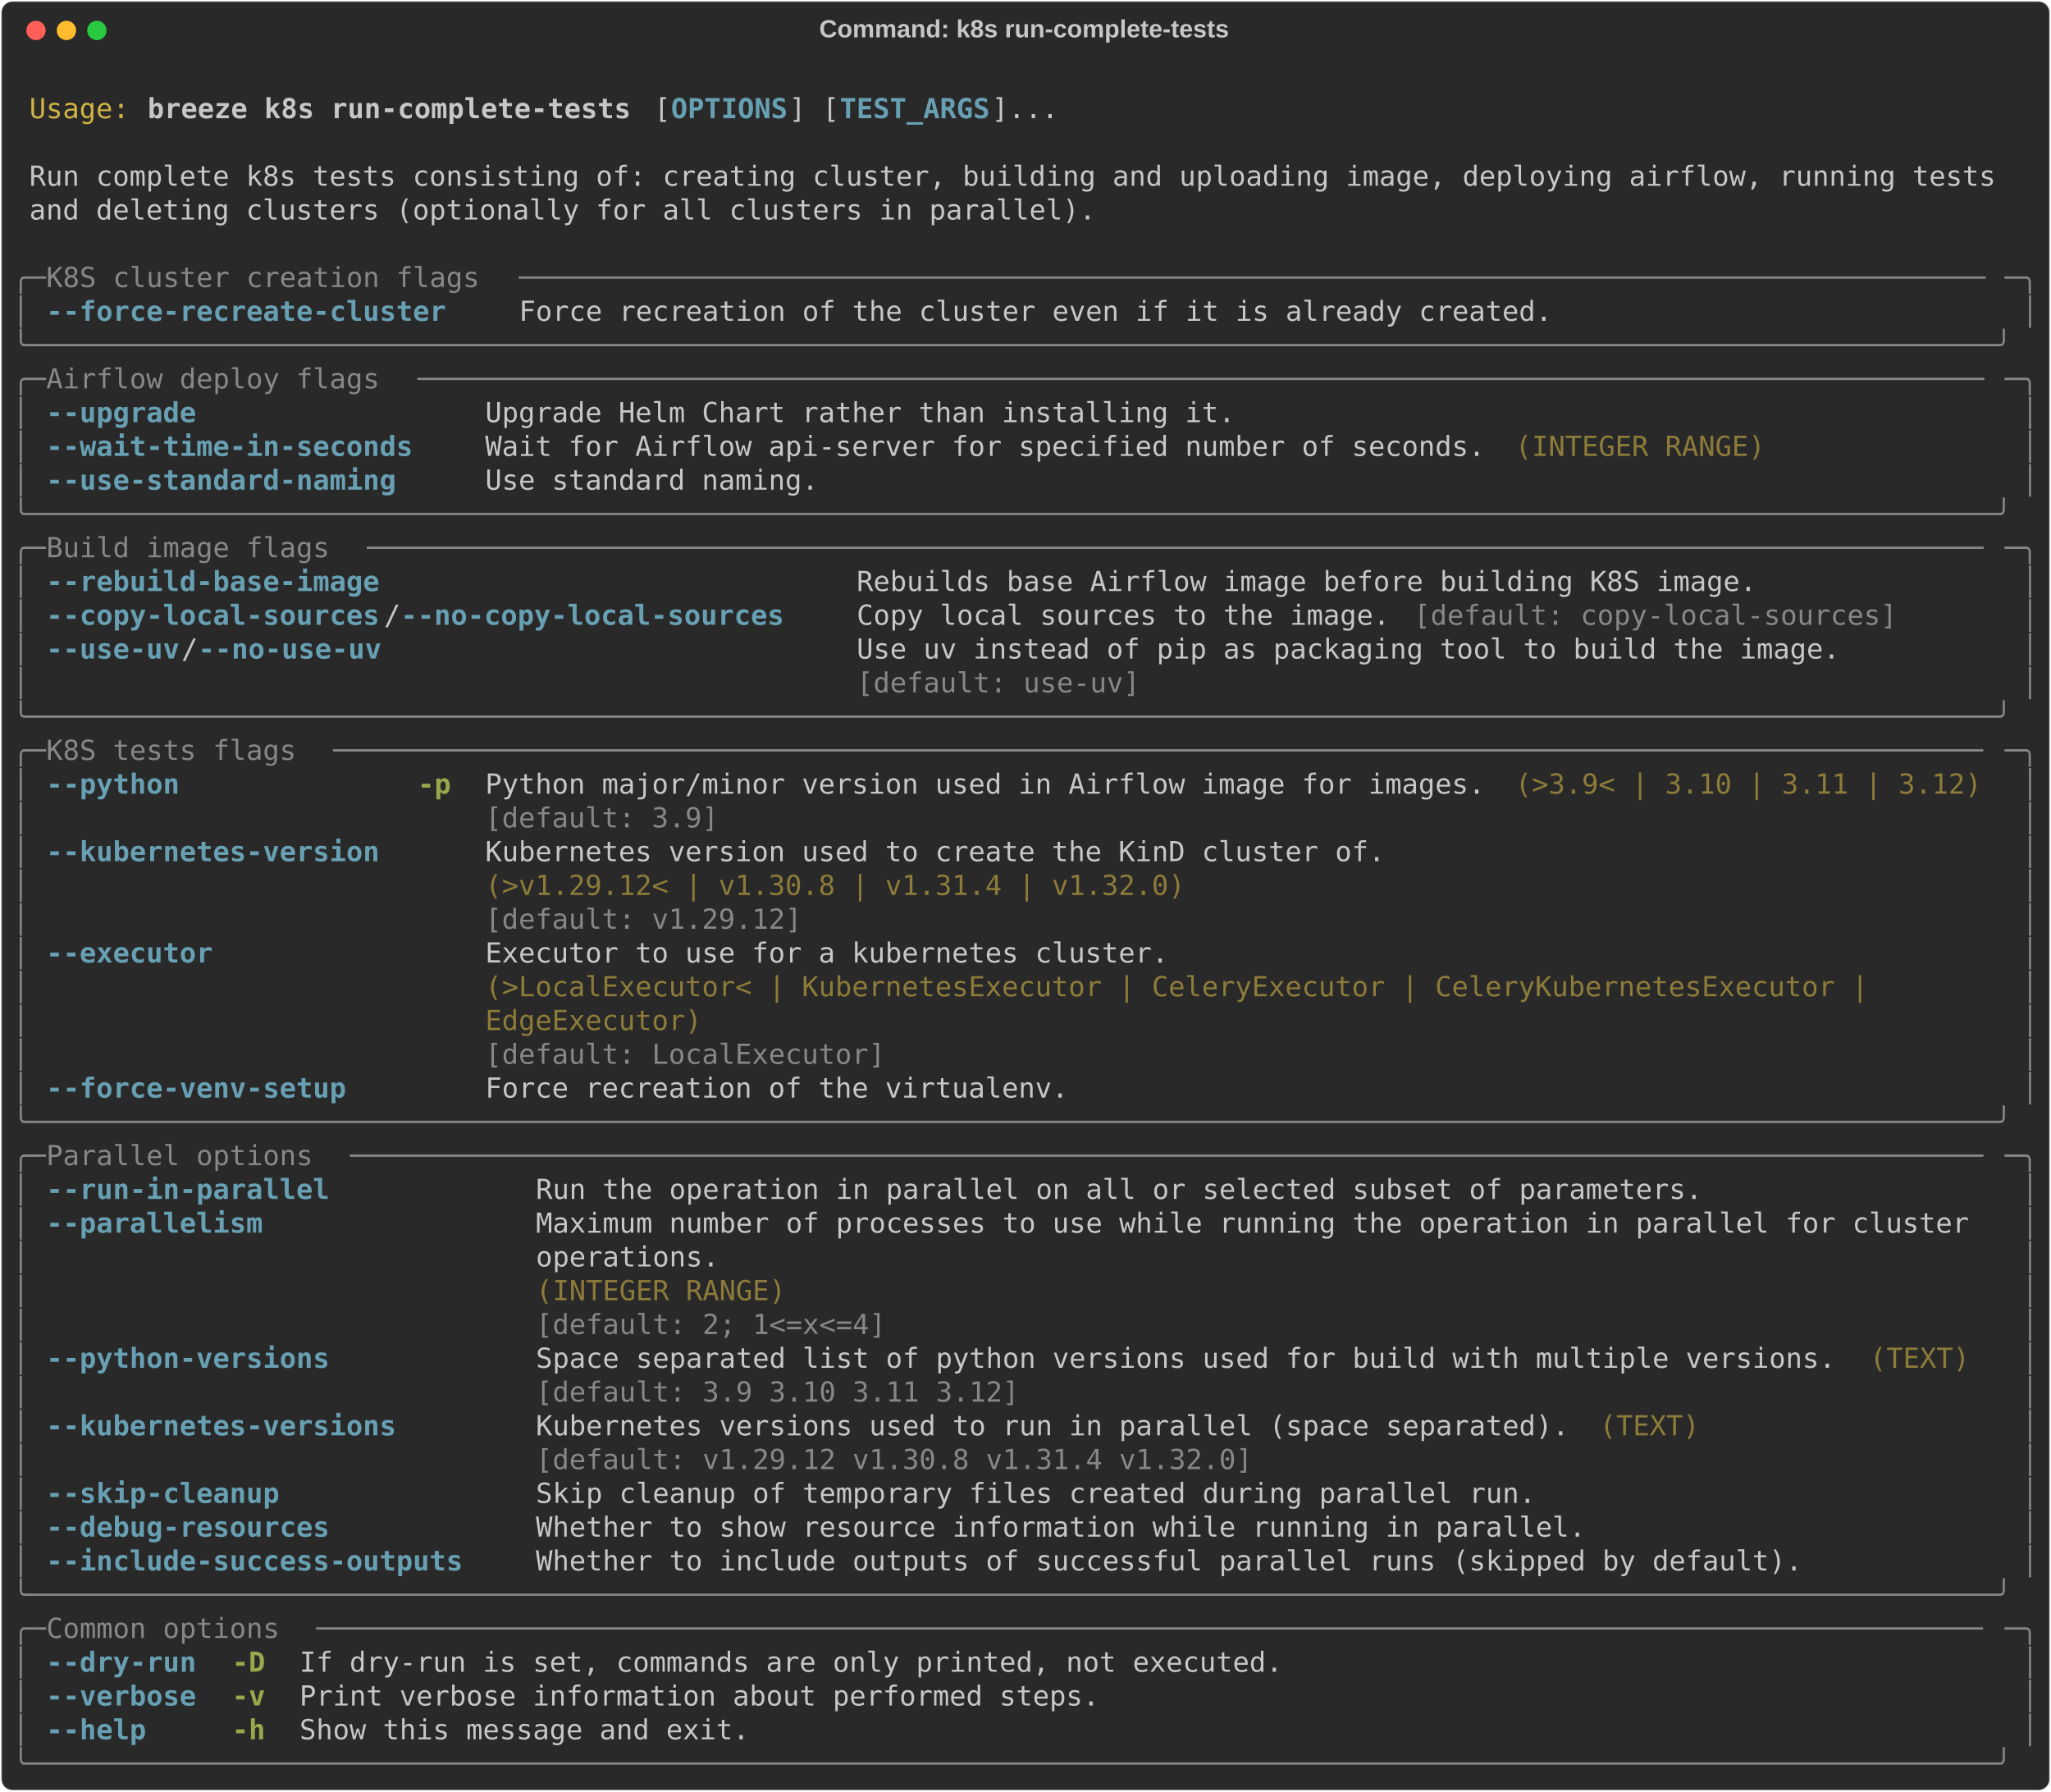
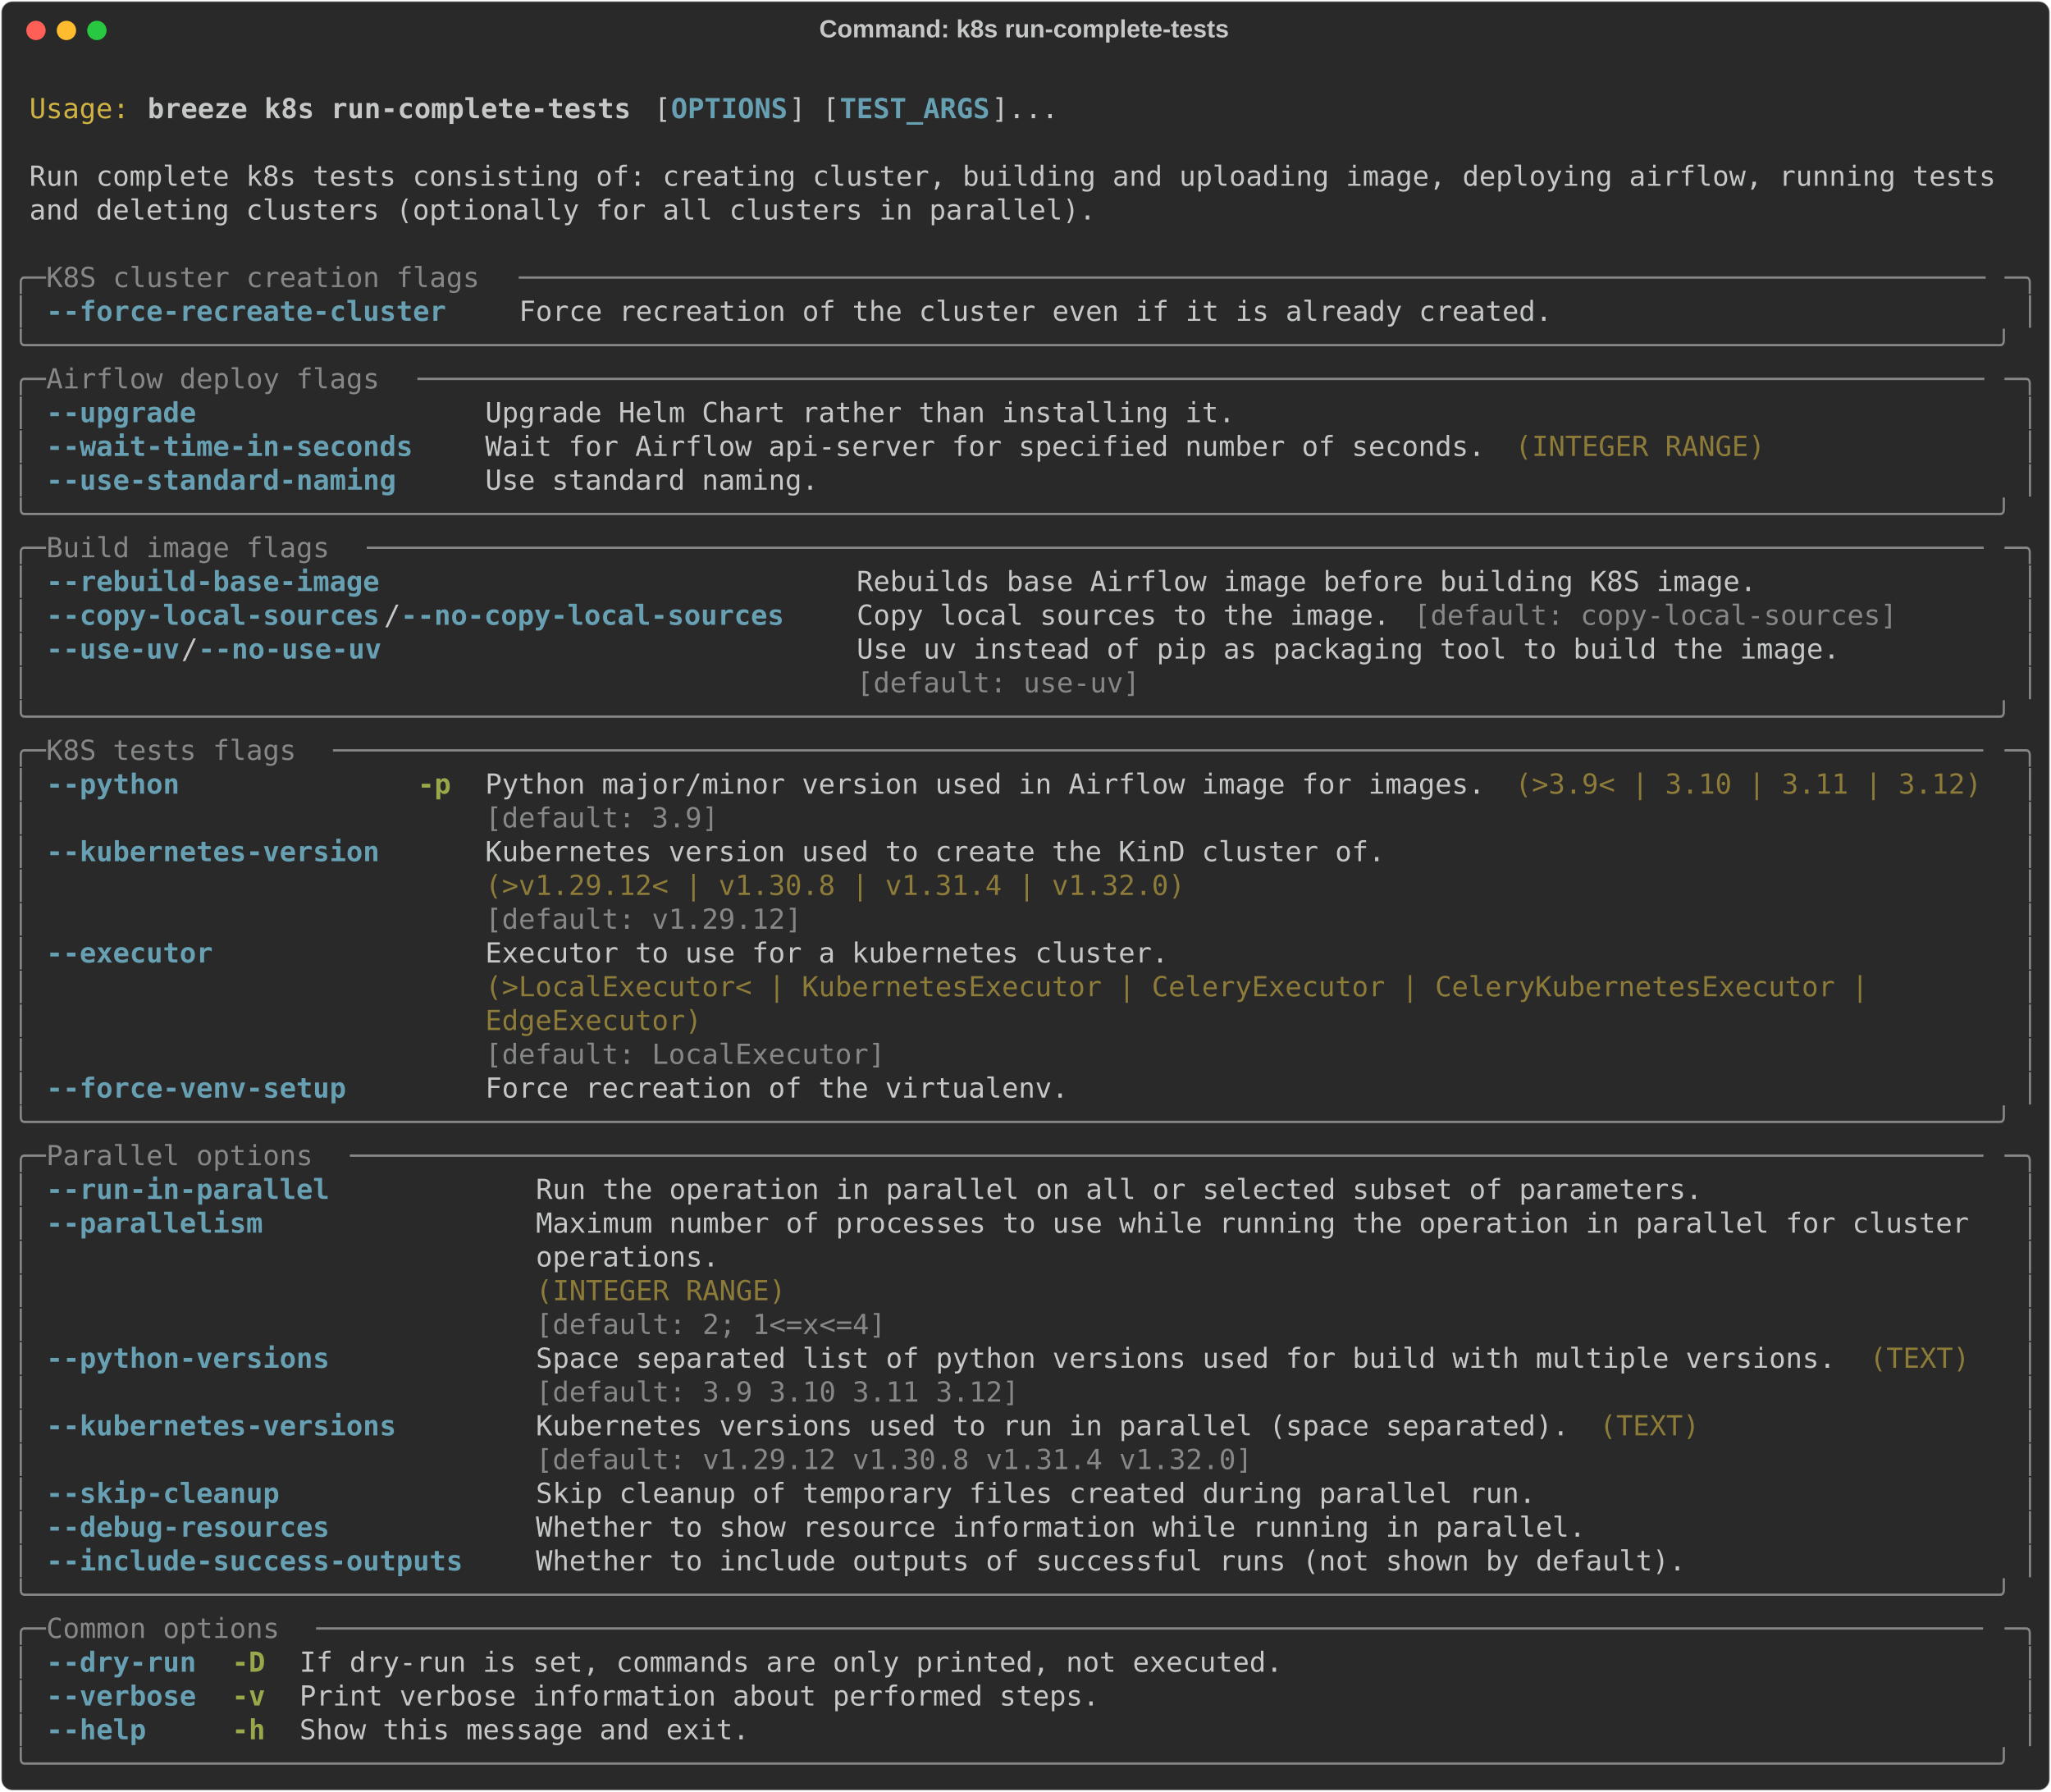
<svg xmlns="http://www.w3.org/2000/svg" class="rich-terminal" viewBox="0 0 1482 1294.4">
  <style>

    @font-face {
        font-family: "Fira Code";
        src: local("FiraCode-Regular"),
                url("https://cdnjs.cloudflare.com/ajax/libs/firacode/6.2.0/woff2/FiraCode-Regular.woff2") format("woff2"),
                url("https://cdnjs.cloudflare.com/ajax/libs/firacode/6.2.0/woff/FiraCode-Regular.woff") format("woff");
        font-style: normal;
        font-weight: 400;
    }
    @font-face {
        font-family: "Fira Code";
        src: local("FiraCode-Bold"),
                url("https://cdnjs.cloudflare.com/ajax/libs/firacode/6.2.0/woff2/FiraCode-Bold.woff2") format("woff2"),
                url("https://cdnjs.cloudflare.com/ajax/libs/firacode/6.2.0/woff/FiraCode-Bold.woff") format("woff");
        font-style: bold;
        font-weight: 700;
    }

    .breeze-k8s-run-complete-tests-matrix {
        font-family: Fira Code, monospace;
        font-size: 20px;
        line-height: 24.4px;
        font-variant-east-asian: full-width;
    }

    .breeze-k8s-run-complete-tests-title {
        font-size: 18px;
        font-weight: bold;
        font-family: arial;
    }

    .breeze-k8s-run-complete-tests-r1 { fill: #c5c8c6 }
.breeze-k8s-run-complete-tests-r2 { fill: #d0b344 }
.breeze-k8s-run-complete-tests-r3 { fill: #c5c8c6;font-weight: bold }
.breeze-k8s-run-complete-tests-r4 { fill: #68a0b3;font-weight: bold }
.breeze-k8s-run-complete-tests-r5 { fill: #868887 }
.breeze-k8s-run-complete-tests-r6 { fill: #8d7b39 }
.breeze-k8s-run-complete-tests-r7 { fill: #98a84b;font-weight: bold }
    </style>
  <defs>
    <clipPath id="breeze-k8s-run-complete-tests-clip-terminal">
      <rect x="0" y="0" width="1463.0" height="1243.4" />
    </clipPath>
    <clipPath id="breeze-k8s-run-complete-tests-line-0">
      <rect x="0" y="1.5" width="1464" height="24.65" />
    </clipPath>
    <clipPath id="breeze-k8s-run-complete-tests-line-1">
      <rect x="0" y="25.9" width="1464" height="24.65" />
    </clipPath>
    <clipPath id="breeze-k8s-run-complete-tests-line-2">
      <rect x="0" y="50.3" width="1464" height="24.65" />
    </clipPath>
    <clipPath id="breeze-k8s-run-complete-tests-line-3">
      <rect x="0" y="74.7" width="1464" height="24.65" />
    </clipPath>
    <clipPath id="breeze-k8s-run-complete-tests-line-4">
      <rect x="0" y="99.1" width="1464" height="24.65" />
    </clipPath>
    <clipPath id="breeze-k8s-run-complete-tests-line-5">
      <rect x="0" y="123.5" width="1464" height="24.65" />
    </clipPath>
    <clipPath id="breeze-k8s-run-complete-tests-line-6">
      <rect x="0" y="147.9" width="1464" height="24.65" />
    </clipPath>
    <clipPath id="breeze-k8s-run-complete-tests-line-7">
      <rect x="0" y="172.3" width="1464" height="24.65" />
    </clipPath>
    <clipPath id="breeze-k8s-run-complete-tests-line-8">
      <rect x="0" y="196.7" width="1464" height="24.65" />
    </clipPath>
    <clipPath id="breeze-k8s-run-complete-tests-line-9">
      <rect x="0" y="221.1" width="1464" height="24.65" />
    </clipPath>
    <clipPath id="breeze-k8s-run-complete-tests-line-10">
      <rect x="0" y="245.5" width="1464" height="24.65" />
    </clipPath>
    <clipPath id="breeze-k8s-run-complete-tests-line-11">
      <rect x="0" y="269.9" width="1464" height="24.65" />
    </clipPath>
    <clipPath id="breeze-k8s-run-complete-tests-line-12">
      <rect x="0" y="294.3" width="1464" height="24.65" />
    </clipPath>
    <clipPath id="breeze-k8s-run-complete-tests-line-13">
      <rect x="0" y="318.7" width="1464" height="24.65" />
    </clipPath>
    <clipPath id="breeze-k8s-run-complete-tests-line-14">
      <rect x="0" y="343.1" width="1464" height="24.65" />
    </clipPath>
    <clipPath id="breeze-k8s-run-complete-tests-line-15">
      <rect x="0" y="367.5" width="1464" height="24.65" />
    </clipPath>
    <clipPath id="breeze-k8s-run-complete-tests-line-16">
      <rect x="0" y="391.9" width="1464" height="24.65" />
    </clipPath>
    <clipPath id="breeze-k8s-run-complete-tests-line-17">
      <rect x="0" y="416.3" width="1464" height="24.65" />
    </clipPath>
    <clipPath id="breeze-k8s-run-complete-tests-line-18">
      <rect x="0" y="440.7" width="1464" height="24.65" />
    </clipPath>
    <clipPath id="breeze-k8s-run-complete-tests-line-19">
      <rect x="0" y="465.1" width="1464" height="24.65" />
    </clipPath>
    <clipPath id="breeze-k8s-run-complete-tests-line-20">
      <rect x="0" y="489.5" width="1464" height="24.65" />
    </clipPath>
    <clipPath id="breeze-k8s-run-complete-tests-line-21">
      <rect x="0" y="513.9" width="1464" height="24.65" />
    </clipPath>
    <clipPath id="breeze-k8s-run-complete-tests-line-22">
      <rect x="0" y="538.3" width="1464" height="24.65" />
    </clipPath>
    <clipPath id="breeze-k8s-run-complete-tests-line-23">
      <rect x="0" y="562.7" width="1464" height="24.65" />
    </clipPath>
    <clipPath id="breeze-k8s-run-complete-tests-line-24">
      <rect x="0" y="587.1" width="1464" height="24.65" />
    </clipPath>
    <clipPath id="breeze-k8s-run-complete-tests-line-25">
      <rect x="0" y="611.5" width="1464" height="24.65" />
    </clipPath>
    <clipPath id="breeze-k8s-run-complete-tests-line-26">
      <rect x="0" y="635.9" width="1464" height="24.65" />
    </clipPath>
    <clipPath id="breeze-k8s-run-complete-tests-line-27">
      <rect x="0" y="660.3" width="1464" height="24.65" />
    </clipPath>
    <clipPath id="breeze-k8s-run-complete-tests-line-28">
      <rect x="0" y="684.7" width="1464" height="24.65" />
    </clipPath>
    <clipPath id="breeze-k8s-run-complete-tests-line-29">
      <rect x="0" y="709.1" width="1464" height="24.65" />
    </clipPath>
    <clipPath id="breeze-k8s-run-complete-tests-line-30">
      <rect x="0" y="733.5" width="1464" height="24.65" />
    </clipPath>
    <clipPath id="breeze-k8s-run-complete-tests-line-31">
      <rect x="0" y="757.9" width="1464" height="24.65" />
    </clipPath>
    <clipPath id="breeze-k8s-run-complete-tests-line-32">
      <rect x="0" y="782.3" width="1464" height="24.65" />
    </clipPath>
    <clipPath id="breeze-k8s-run-complete-tests-line-33">
      <rect x="0" y="806.7" width="1464" height="24.65" />
    </clipPath>
    <clipPath id="breeze-k8s-run-complete-tests-line-34">
      <rect x="0" y="831.1" width="1464" height="24.65" />
    </clipPath>
    <clipPath id="breeze-k8s-run-complete-tests-line-35">
      <rect x="0" y="855.5" width="1464" height="24.65" />
    </clipPath>
    <clipPath id="breeze-k8s-run-complete-tests-line-36">
      <rect x="0" y="879.9" width="1464" height="24.65" />
    </clipPath>
    <clipPath id="breeze-k8s-run-complete-tests-line-37">
      <rect x="0" y="904.3" width="1464" height="24.65" />
    </clipPath>
    <clipPath id="breeze-k8s-run-complete-tests-line-38">
      <rect x="0" y="928.7" width="1464" height="24.65" />
    </clipPath>
    <clipPath id="breeze-k8s-run-complete-tests-line-39">
      <rect x="0" y="953.1" width="1464" height="24.65" />
    </clipPath>
    <clipPath id="breeze-k8s-run-complete-tests-line-40">
      <rect x="0" y="977.5" width="1464" height="24.65" />
    </clipPath>
    <clipPath id="breeze-k8s-run-complete-tests-line-41">
      <rect x="0" y="1001.9" width="1464" height="24.65" />
    </clipPath>
    <clipPath id="breeze-k8s-run-complete-tests-line-42">
      <rect x="0" y="1026.3" width="1464" height="24.65" />
    </clipPath>
    <clipPath id="breeze-k8s-run-complete-tests-line-43">
      <rect x="0" y="1050.7" width="1464" height="24.65" />
    </clipPath>
    <clipPath id="breeze-k8s-run-complete-tests-line-44">
      <rect x="0" y="1075.1" width="1464" height="24.65" />
    </clipPath>
    <clipPath id="breeze-k8s-run-complete-tests-line-45">
      <rect x="0" y="1099.5" width="1464" height="24.65" />
    </clipPath>
    <clipPath id="breeze-k8s-run-complete-tests-line-46">
      <rect x="0" y="1123.9" width="1464" height="24.65" />
    </clipPath>
    <clipPath id="breeze-k8s-run-complete-tests-line-47">
      <rect x="0" y="1148.3" width="1464" height="24.65" />
    </clipPath>
    <clipPath id="breeze-k8s-run-complete-tests-line-48">
      <rect x="0" y="1172.7" width="1464" height="24.65" />
    </clipPath>
    <clipPath id="breeze-k8s-run-complete-tests-line-49">
      <rect x="0" y="1197.1" width="1464" height="24.65" />
    </clipPath>
  </defs>
  <rect fill="#292929" stroke="rgba(255,255,255,0.35)" stroke-width="1" x="1" y="1" width="1480" height="1292.4" rx="8" />
  <text class="breeze-k8s-run-complete-tests-title" fill="#c5c8c6" text-anchor="middle" x="740" y="27">Command: k8s run-complete-tests</text>
  <g transform="translate(26,22)">
    <circle cx="0" cy="0" r="7" fill="#ff5f57" />
    <circle cx="22" cy="0" r="7" fill="#febc2e" />
    <circle cx="44" cy="0" r="7" fill="#28c840" />
  </g>
  <g transform="translate(9, 41)" clip-path="url(#breeze-k8s-run-complete-tests-clip-terminal)">
    <g class="breeze-k8s-run-complete-tests-matrix">
      <text class="breeze-k8s-run-complete-tests-r1" x="1464" y="20" textLength="12.2" clip-path="url(#breeze-k8s-run-complete-tests-line-0)">
</text>
      <text class="breeze-k8s-run-complete-tests-r2" x="12.2" y="44.4" textLength="73.2" clip-path="url(#breeze-k8s-run-complete-tests-line-1)">Usage:</text>
      <text class="breeze-k8s-run-complete-tests-r3" x="97.6" y="44.4" textLength="353.8" clip-path="url(#breeze-k8s-run-complete-tests-line-1)">breeze k8s run-complete-tests</text>
      <text class="breeze-k8s-run-complete-tests-r1" x="463.6" y="44.4" textLength="12.2" clip-path="url(#breeze-k8s-run-complete-tests-line-1)">[</text>
      <text class="breeze-k8s-run-complete-tests-r4" x="475.8" y="44.4" textLength="85.4" clip-path="url(#breeze-k8s-run-complete-tests-line-1)">OPTIONS</text>
      <text class="breeze-k8s-run-complete-tests-r1" x="561.2" y="44.4" textLength="36.6" clip-path="url(#breeze-k8s-run-complete-tests-line-1)">] [</text>
      <text class="breeze-k8s-run-complete-tests-r4" x="597.8" y="44.4" textLength="109.8" clip-path="url(#breeze-k8s-run-complete-tests-line-1)">TEST_ARGS</text>
      <text class="breeze-k8s-run-complete-tests-r1" x="707.6" y="44.4" textLength="48.8" clip-path="url(#breeze-k8s-run-complete-tests-line-1)">]...</text>
      <text class="breeze-k8s-run-complete-tests-r1" x="1464" y="44.4" textLength="12.2" clip-path="url(#breeze-k8s-run-complete-tests-line-1)">
</text>
      <text class="breeze-k8s-run-complete-tests-r1" x="1464" y="68.8" textLength="12.2" clip-path="url(#breeze-k8s-run-complete-tests-line-2)">
</text>
      <text class="breeze-k8s-run-complete-tests-r1" x="12.2" y="93.2" textLength="1439.6" clip-path="url(#breeze-k8s-run-complete-tests-line-3)">Run complete k8s tests consisting of: creating cluster, building and uploading image, deploying airflow, running tests</text>
      <text class="breeze-k8s-run-complete-tests-r1" x="1464" y="93.2" textLength="12.2" clip-path="url(#breeze-k8s-run-complete-tests-line-3)">
</text>
      <text class="breeze-k8s-run-complete-tests-r1" x="12.2" y="117.6" textLength="780.8" clip-path="url(#breeze-k8s-run-complete-tests-line-4)">and deleting clusters (optionally for all clusters in parallel).</text>
      <text class="breeze-k8s-run-complete-tests-r1" x="1464" y="117.6" textLength="12.2" clip-path="url(#breeze-k8s-run-complete-tests-line-4)">
</text>
      <text class="breeze-k8s-run-complete-tests-r1" x="1464" y="142" textLength="12.2" clip-path="url(#breeze-k8s-run-complete-tests-line-5)">
</text>
      <text class="breeze-k8s-run-complete-tests-r5" x="0" y="166.4" textLength="24.4" clip-path="url(#breeze-k8s-run-complete-tests-line-6)">╭─</text>
      <text class="breeze-k8s-run-complete-tests-r5" x="24.4" y="166.4" textLength="341.6" clip-path="url(#breeze-k8s-run-complete-tests-line-6)"> K8S cluster creation flags </text>
      <text class="breeze-k8s-run-complete-tests-r5" x="366" y="166.4" textLength="1073.6" clip-path="url(#breeze-k8s-run-complete-tests-line-6)">────────────────────────────────────────────────────────────────────────────────────────</text>
      <text class="breeze-k8s-run-complete-tests-r5" x="1439.6" y="166.4" textLength="24.4" clip-path="url(#breeze-k8s-run-complete-tests-line-6)">─╮</text>
      <text class="breeze-k8s-run-complete-tests-r1" x="1464" y="166.4" textLength="12.2" clip-path="url(#breeze-k8s-run-complete-tests-line-6)">
</text>
      <text class="breeze-k8s-run-complete-tests-r5" x="0" y="190.8" textLength="12.2" clip-path="url(#breeze-k8s-run-complete-tests-line-7)">│</text>
      <text class="breeze-k8s-run-complete-tests-r4" x="24.4" y="190.8" textLength="292.8" clip-path="url(#breeze-k8s-run-complete-tests-line-7)">--force-recreate-cluster</text>
      <text class="breeze-k8s-run-complete-tests-r1" x="366" y="190.8" textLength="756.4" clip-path="url(#breeze-k8s-run-complete-tests-line-7)">Force recreation of the cluster even if it is already created.</text>
      <text class="breeze-k8s-run-complete-tests-r5" x="1451.8" y="190.8" textLength="12.2" clip-path="url(#breeze-k8s-run-complete-tests-line-7)">│</text>
      <text class="breeze-k8s-run-complete-tests-r1" x="1464" y="190.8" textLength="12.2" clip-path="url(#breeze-k8s-run-complete-tests-line-7)">
</text>
      <text class="breeze-k8s-run-complete-tests-r5" x="0" y="215.2" textLength="1464" clip-path="url(#breeze-k8s-run-complete-tests-line-8)">╰──────────────────────────────────────────────────────────────────────────────────────────────────────────────────────╯</text>
      <text class="breeze-k8s-run-complete-tests-r1" x="1464" y="215.2" textLength="12.2" clip-path="url(#breeze-k8s-run-complete-tests-line-8)">
</text>
      <text class="breeze-k8s-run-complete-tests-r5" x="0" y="239.6" textLength="24.4" clip-path="url(#breeze-k8s-run-complete-tests-line-9)">╭─</text>
      <text class="breeze-k8s-run-complete-tests-r5" x="24.4" y="239.6" textLength="268.4" clip-path="url(#breeze-k8s-run-complete-tests-line-9)"> Airflow deploy flags </text>
      <text class="breeze-k8s-run-complete-tests-r5" x="292.8" y="239.6" textLength="1146.8" clip-path="url(#breeze-k8s-run-complete-tests-line-9)">──────────────────────────────────────────────────────────────────────────────────────────────</text>
      <text class="breeze-k8s-run-complete-tests-r5" x="1439.6" y="239.6" textLength="24.4" clip-path="url(#breeze-k8s-run-complete-tests-line-9)">─╮</text>
      <text class="breeze-k8s-run-complete-tests-r1" x="1464" y="239.6" textLength="12.2" clip-path="url(#breeze-k8s-run-complete-tests-line-9)">
</text>
      <text class="breeze-k8s-run-complete-tests-r5" x="0" y="264" textLength="12.2" clip-path="url(#breeze-k8s-run-complete-tests-line-10)">│</text>
      <text class="breeze-k8s-run-complete-tests-r4" x="24.4" y="264" textLength="109.8" clip-path="url(#breeze-k8s-run-complete-tests-line-10)">--upgrade</text>
      <text class="breeze-k8s-run-complete-tests-r1" x="341.6" y="264" textLength="549" clip-path="url(#breeze-k8s-run-complete-tests-line-10)">Upgrade Helm Chart rather than installing it.</text>
      <text class="breeze-k8s-run-complete-tests-r5" x="1451.8" y="264" textLength="12.2" clip-path="url(#breeze-k8s-run-complete-tests-line-10)">│</text>
      <text class="breeze-k8s-run-complete-tests-r1" x="1464" y="264" textLength="12.2" clip-path="url(#breeze-k8s-run-complete-tests-line-10)">
</text>
      <text class="breeze-k8s-run-complete-tests-r5" x="0" y="288.4" textLength="12.2" clip-path="url(#breeze-k8s-run-complete-tests-line-11)">│</text>
      <text class="breeze-k8s-run-complete-tests-r4" x="24.4" y="288.4" textLength="268.4" clip-path="url(#breeze-k8s-run-complete-tests-line-11)">--wait-time-in-seconds</text>
      <text class="breeze-k8s-run-complete-tests-r1" x="341.6" y="288.4" textLength="732" clip-path="url(#breeze-k8s-run-complete-tests-line-11)">Wait for Airflow api-server for specified number of seconds.</text>
      <text class="breeze-k8s-run-complete-tests-r6" x="1085.8" y="288.4" textLength="183" clip-path="url(#breeze-k8s-run-complete-tests-line-11)">(INTEGER RANGE)</text>
      <text class="breeze-k8s-run-complete-tests-r5" x="1451.8" y="288.4" textLength="12.2" clip-path="url(#breeze-k8s-run-complete-tests-line-11)">│</text>
      <text class="breeze-k8s-run-complete-tests-r1" x="1464" y="288.4" textLength="12.2" clip-path="url(#breeze-k8s-run-complete-tests-line-11)">
</text>
      <text class="breeze-k8s-run-complete-tests-r5" x="0" y="312.8" textLength="12.2" clip-path="url(#breeze-k8s-run-complete-tests-line-12)">│</text>
      <text class="breeze-k8s-run-complete-tests-r4" x="24.4" y="312.8" textLength="256.2" clip-path="url(#breeze-k8s-run-complete-tests-line-12)">--use-standard-naming</text>
      <text class="breeze-k8s-run-complete-tests-r1" x="341.6" y="312.8" textLength="244" clip-path="url(#breeze-k8s-run-complete-tests-line-12)">Use standard naming.</text>
      <text class="breeze-k8s-run-complete-tests-r5" x="1451.8" y="312.8" textLength="12.2" clip-path="url(#breeze-k8s-run-complete-tests-line-12)">│</text>
      <text class="breeze-k8s-run-complete-tests-r1" x="1464" y="312.8" textLength="12.2" clip-path="url(#breeze-k8s-run-complete-tests-line-12)">
</text>
      <text class="breeze-k8s-run-complete-tests-r5" x="0" y="337.2" textLength="1464" clip-path="url(#breeze-k8s-run-complete-tests-line-13)">╰──────────────────────────────────────────────────────────────────────────────────────────────────────────────────────╯</text>
      <text class="breeze-k8s-run-complete-tests-r1" x="1464" y="337.2" textLength="12.2" clip-path="url(#breeze-k8s-run-complete-tests-line-13)">
</text>
      <text class="breeze-k8s-run-complete-tests-r5" x="0" y="361.6" textLength="24.4" clip-path="url(#breeze-k8s-run-complete-tests-line-14)">╭─</text>
      <text class="breeze-k8s-run-complete-tests-r5" x="24.4" y="361.6" textLength="231.8" clip-path="url(#breeze-k8s-run-complete-tests-line-14)"> Build image flags </text>
      <text class="breeze-k8s-run-complete-tests-r5" x="256.2" y="361.6" textLength="1183.4" clip-path="url(#breeze-k8s-run-complete-tests-line-14)">─────────────────────────────────────────────────────────────────────────────────────────────────</text>
      <text class="breeze-k8s-run-complete-tests-r5" x="1439.6" y="361.6" textLength="24.4" clip-path="url(#breeze-k8s-run-complete-tests-line-14)">─╮</text>
      <text class="breeze-k8s-run-complete-tests-r1" x="1464" y="361.6" textLength="12.2" clip-path="url(#breeze-k8s-run-complete-tests-line-14)">
</text>
      <text class="breeze-k8s-run-complete-tests-r5" x="0" y="386" textLength="12.2" clip-path="url(#breeze-k8s-run-complete-tests-line-15)">│</text>
      <text class="breeze-k8s-run-complete-tests-r4" x="24.4" y="386" textLength="244" clip-path="url(#breeze-k8s-run-complete-tests-line-15)">--rebuild-base-image</text>
      <text class="breeze-k8s-run-complete-tests-r1" x="610" y="386" textLength="658.8" clip-path="url(#breeze-k8s-run-complete-tests-line-15)">Rebuilds base Airflow image before building K8S image.</text>
      <text class="breeze-k8s-run-complete-tests-r5" x="1451.8" y="386" textLength="12.2" clip-path="url(#breeze-k8s-run-complete-tests-line-15)">│</text>
      <text class="breeze-k8s-run-complete-tests-r1" x="1464" y="386" textLength="12.2" clip-path="url(#breeze-k8s-run-complete-tests-line-15)">
</text>
      <text class="breeze-k8s-run-complete-tests-r5" x="0" y="410.4" textLength="12.2" clip-path="url(#breeze-k8s-run-complete-tests-line-16)">│</text>
      <text class="breeze-k8s-run-complete-tests-r4" x="24.4" y="410.4" textLength="244" clip-path="url(#breeze-k8s-run-complete-tests-line-16)">--copy-local-sources</text>
      <text class="breeze-k8s-run-complete-tests-r1" x="268.4" y="410.4" textLength="12.2" clip-path="url(#breeze-k8s-run-complete-tests-line-16)">/</text>
      <text class="breeze-k8s-run-complete-tests-r4" x="280.6" y="410.4" textLength="280.6" clip-path="url(#breeze-k8s-run-complete-tests-line-16)">--no-copy-local-sources</text>
      <text class="breeze-k8s-run-complete-tests-r1" x="610" y="410.4" textLength="390.4" clip-path="url(#breeze-k8s-run-complete-tests-line-16)">Copy local sources to the image.</text>
      <text class="breeze-k8s-run-complete-tests-r5" x="1012.6" y="410.4" textLength="353.8" clip-path="url(#breeze-k8s-run-complete-tests-line-16)">[default: copy-local-sources]</text>
      <text class="breeze-k8s-run-complete-tests-r5" x="1451.8" y="410.4" textLength="12.2" clip-path="url(#breeze-k8s-run-complete-tests-line-16)">│</text>
      <text class="breeze-k8s-run-complete-tests-r1" x="1464" y="410.4" textLength="12.2" clip-path="url(#breeze-k8s-run-complete-tests-line-16)">
</text>
      <text class="breeze-k8s-run-complete-tests-r5" x="0" y="434.8" textLength="12.2" clip-path="url(#breeze-k8s-run-complete-tests-line-17)">│</text>
      <text class="breeze-k8s-run-complete-tests-r4" x="24.4" y="434.8" textLength="97.6" clip-path="url(#breeze-k8s-run-complete-tests-line-17)">--use-uv</text>
      <text class="breeze-k8s-run-complete-tests-r1" x="122" y="434.8" textLength="12.2" clip-path="url(#breeze-k8s-run-complete-tests-line-17)">/</text>
      <text class="breeze-k8s-run-complete-tests-r4" x="134.2" y="434.8" textLength="134.2" clip-path="url(#breeze-k8s-run-complete-tests-line-17)">--no-use-uv</text>
      <text class="breeze-k8s-run-complete-tests-r1" x="610" y="434.8" textLength="719.8" clip-path="url(#breeze-k8s-run-complete-tests-line-17)">Use uv instead of pip as packaging tool to build the image.</text>
      <text class="breeze-k8s-run-complete-tests-r5" x="1451.8" y="434.8" textLength="12.2" clip-path="url(#breeze-k8s-run-complete-tests-line-17)">│</text>
      <text class="breeze-k8s-run-complete-tests-r1" x="1464" y="434.8" textLength="12.2" clip-path="url(#breeze-k8s-run-complete-tests-line-17)">
</text>
      <text class="breeze-k8s-run-complete-tests-r5" x="0" y="459.2" textLength="12.2" clip-path="url(#breeze-k8s-run-complete-tests-line-18)">│</text>
      <text class="breeze-k8s-run-complete-tests-r5" x="610" y="459.2" textLength="719.8" clip-path="url(#breeze-k8s-run-complete-tests-line-18)">[default: use-uv]                                          </text>
      <text class="breeze-k8s-run-complete-tests-r5" x="1451.8" y="459.2" textLength="12.2" clip-path="url(#breeze-k8s-run-complete-tests-line-18)">│</text>
      <text class="breeze-k8s-run-complete-tests-r1" x="1464" y="459.2" textLength="12.2" clip-path="url(#breeze-k8s-run-complete-tests-line-18)">
</text>
      <text class="breeze-k8s-run-complete-tests-r5" x="0" y="483.6" textLength="1464" clip-path="url(#breeze-k8s-run-complete-tests-line-19)">╰──────────────────────────────────────────────────────────────────────────────────────────────────────────────────────╯</text>
      <text class="breeze-k8s-run-complete-tests-r1" x="1464" y="483.6" textLength="12.2" clip-path="url(#breeze-k8s-run-complete-tests-line-19)">
</text>
      <text class="breeze-k8s-run-complete-tests-r5" x="0" y="508" textLength="24.4" clip-path="url(#breeze-k8s-run-complete-tests-line-20)">╭─</text>
      <text class="breeze-k8s-run-complete-tests-r5" x="24.4" y="508" textLength="207.4" clip-path="url(#breeze-k8s-run-complete-tests-line-20)"> K8S tests flags </text>
      <text class="breeze-k8s-run-complete-tests-r5" x="231.8" y="508" textLength="1207.8" clip-path="url(#breeze-k8s-run-complete-tests-line-20)">───────────────────────────────────────────────────────────────────────────────────────────────────</text>
      <text class="breeze-k8s-run-complete-tests-r5" x="1439.6" y="508" textLength="24.4" clip-path="url(#breeze-k8s-run-complete-tests-line-20)">─╮</text>
      <text class="breeze-k8s-run-complete-tests-r1" x="1464" y="508" textLength="12.2" clip-path="url(#breeze-k8s-run-complete-tests-line-20)">
</text>
      <text class="breeze-k8s-run-complete-tests-r5" x="0" y="532.4" textLength="12.2" clip-path="url(#breeze-k8s-run-complete-tests-line-21)">│</text>
      <text class="breeze-k8s-run-complete-tests-r4" x="24.4" y="532.4" textLength="97.6" clip-path="url(#breeze-k8s-run-complete-tests-line-21)">--python</text>
      <text class="breeze-k8s-run-complete-tests-r7" x="292.8" y="532.4" textLength="24.4" clip-path="url(#breeze-k8s-run-complete-tests-line-21)">-p</text>
      <text class="breeze-k8s-run-complete-tests-r1" x="341.6" y="532.4" textLength="732" clip-path="url(#breeze-k8s-run-complete-tests-line-21)">Python major/minor version used in Airflow image for images.</text>
      <text class="breeze-k8s-run-complete-tests-r6" x="1085.8" y="532.4" textLength="341.6" clip-path="url(#breeze-k8s-run-complete-tests-line-21)">(&gt;3.9&lt; | 3.10 | 3.11 | 3.12)</text>
      <text class="breeze-k8s-run-complete-tests-r5" x="1451.8" y="532.4" textLength="12.2" clip-path="url(#breeze-k8s-run-complete-tests-line-21)">│</text>
      <text class="breeze-k8s-run-complete-tests-r1" x="1464" y="532.4" textLength="12.2" clip-path="url(#breeze-k8s-run-complete-tests-line-21)">
</text>
      <text class="breeze-k8s-run-complete-tests-r5" x="0" y="556.8" textLength="12.2" clip-path="url(#breeze-k8s-run-complete-tests-line-22)">│</text>
      <text class="breeze-k8s-run-complete-tests-r5" x="341.6" y="556.8" textLength="732" clip-path="url(#breeze-k8s-run-complete-tests-line-22)">[default: 3.9]                                              </text>
      <text class="breeze-k8s-run-complete-tests-r5" x="1451.8" y="556.8" textLength="12.2" clip-path="url(#breeze-k8s-run-complete-tests-line-22)">│</text>
      <text class="breeze-k8s-run-complete-tests-r1" x="1464" y="556.8" textLength="12.2" clip-path="url(#breeze-k8s-run-complete-tests-line-22)">
</text>
      <text class="breeze-k8s-run-complete-tests-r5" x="0" y="581.2" textLength="12.2" clip-path="url(#breeze-k8s-run-complete-tests-line-23)">│</text>
      <text class="breeze-k8s-run-complete-tests-r4" x="24.4" y="581.2" textLength="244" clip-path="url(#breeze-k8s-run-complete-tests-line-23)">--kubernetes-version</text>
      <text class="breeze-k8s-run-complete-tests-r1" x="341.6" y="581.2" textLength="658.8" clip-path="url(#breeze-k8s-run-complete-tests-line-23)">Kubernetes version used to create the KinD cluster of.</text>
      <text class="breeze-k8s-run-complete-tests-r5" x="1451.8" y="581.2" textLength="12.2" clip-path="url(#breeze-k8s-run-complete-tests-line-23)">│</text>
      <text class="breeze-k8s-run-complete-tests-r1" x="1464" y="581.2" textLength="12.2" clip-path="url(#breeze-k8s-run-complete-tests-line-23)">
</text>
      <text class="breeze-k8s-run-complete-tests-r5" x="0" y="605.6" textLength="12.2" clip-path="url(#breeze-k8s-run-complete-tests-line-24)">│</text>
      <text class="breeze-k8s-run-complete-tests-r6" x="341.6" y="605.6" textLength="658.8" clip-path="url(#breeze-k8s-run-complete-tests-line-24)">(&gt;v1.29.12&lt; | v1.30.8 | v1.31.4 | v1.32.0)            </text>
      <text class="breeze-k8s-run-complete-tests-r5" x="1451.8" y="605.6" textLength="12.2" clip-path="url(#breeze-k8s-run-complete-tests-line-24)">│</text>
      <text class="breeze-k8s-run-complete-tests-r1" x="1464" y="605.6" textLength="12.2" clip-path="url(#breeze-k8s-run-complete-tests-line-24)">
</text>
      <text class="breeze-k8s-run-complete-tests-r5" x="0" y="630" textLength="12.2" clip-path="url(#breeze-k8s-run-complete-tests-line-25)">│</text>
      <text class="breeze-k8s-run-complete-tests-r5" x="341.6" y="630" textLength="658.8" clip-path="url(#breeze-k8s-run-complete-tests-line-25)">[default: v1.29.12]                                   </text>
      <text class="breeze-k8s-run-complete-tests-r5" x="1451.8" y="630" textLength="12.2" clip-path="url(#breeze-k8s-run-complete-tests-line-25)">│</text>
      <text class="breeze-k8s-run-complete-tests-r1" x="1464" y="630" textLength="12.2" clip-path="url(#breeze-k8s-run-complete-tests-line-25)">
</text>
      <text class="breeze-k8s-run-complete-tests-r5" x="0" y="654.4" textLength="12.2" clip-path="url(#breeze-k8s-run-complete-tests-line-26)">│</text>
      <text class="breeze-k8s-run-complete-tests-r4" x="24.4" y="654.4" textLength="122" clip-path="url(#breeze-k8s-run-complete-tests-line-26)">--executor</text>
      <text class="breeze-k8s-run-complete-tests-r1" x="341.6" y="654.4" textLength="1098" clip-path="url(#breeze-k8s-run-complete-tests-line-26)">Executor to use for a kubernetes cluster.                                                 </text>
      <text class="breeze-k8s-run-complete-tests-r5" x="1451.8" y="654.4" textLength="12.2" clip-path="url(#breeze-k8s-run-complete-tests-line-26)">│</text>
      <text class="breeze-k8s-run-complete-tests-r1" x="1464" y="654.4" textLength="12.2" clip-path="url(#breeze-k8s-run-complete-tests-line-26)">
</text>
      <text class="breeze-k8s-run-complete-tests-r5" x="0" y="678.8" textLength="12.2" clip-path="url(#breeze-k8s-run-complete-tests-line-27)">│</text>
      <text class="breeze-k8s-run-complete-tests-r6" x="341.6" y="678.8" textLength="1098" clip-path="url(#breeze-k8s-run-complete-tests-line-27)">(&gt;LocalExecutor&lt; | KubernetesExecutor | CeleryExecutor | CeleryKubernetesExecutor |       </text>
      <text class="breeze-k8s-run-complete-tests-r5" x="1451.8" y="678.8" textLength="12.2" clip-path="url(#breeze-k8s-run-complete-tests-line-27)">│</text>
      <text class="breeze-k8s-run-complete-tests-r1" x="1464" y="678.8" textLength="12.2" clip-path="url(#breeze-k8s-run-complete-tests-line-27)">
</text>
      <text class="breeze-k8s-run-complete-tests-r5" x="0" y="703.2" textLength="12.2" clip-path="url(#breeze-k8s-run-complete-tests-line-28)">│</text>
      <text class="breeze-k8s-run-complete-tests-r6" x="341.6" y="703.2" textLength="1098" clip-path="url(#breeze-k8s-run-complete-tests-line-28)">EdgeExecutor)                                                                             </text>
      <text class="breeze-k8s-run-complete-tests-r5" x="1451.8" y="703.2" textLength="12.2" clip-path="url(#breeze-k8s-run-complete-tests-line-28)">│</text>
      <text class="breeze-k8s-run-complete-tests-r1" x="1464" y="703.2" textLength="12.2" clip-path="url(#breeze-k8s-run-complete-tests-line-28)">
</text>
      <text class="breeze-k8s-run-complete-tests-r5" x="0" y="727.6" textLength="12.2" clip-path="url(#breeze-k8s-run-complete-tests-line-29)">│</text>
      <text class="breeze-k8s-run-complete-tests-r5" x="341.6" y="727.6" textLength="1098" clip-path="url(#breeze-k8s-run-complete-tests-line-29)">[default: LocalExecutor]                                                                  </text>
      <text class="breeze-k8s-run-complete-tests-r5" x="1451.8" y="727.6" textLength="12.2" clip-path="url(#breeze-k8s-run-complete-tests-line-29)">│</text>
      <text class="breeze-k8s-run-complete-tests-r1" x="1464" y="727.6" textLength="12.2" clip-path="url(#breeze-k8s-run-complete-tests-line-29)">
</text>
      <text class="breeze-k8s-run-complete-tests-r5" x="0" y="752" textLength="12.2" clip-path="url(#breeze-k8s-run-complete-tests-line-30)">│</text>
      <text class="breeze-k8s-run-complete-tests-r4" x="24.4" y="752" textLength="219.6" clip-path="url(#breeze-k8s-run-complete-tests-line-30)">--force-venv-setup</text>
      <text class="breeze-k8s-run-complete-tests-r1" x="341.6" y="752" textLength="427" clip-path="url(#breeze-k8s-run-complete-tests-line-30)">Force recreation of the virtualenv.</text>
      <text class="breeze-k8s-run-complete-tests-r5" x="1451.8" y="752" textLength="12.2" clip-path="url(#breeze-k8s-run-complete-tests-line-30)">│</text>
      <text class="breeze-k8s-run-complete-tests-r1" x="1464" y="752" textLength="12.2" clip-path="url(#breeze-k8s-run-complete-tests-line-30)">
</text>
      <text class="breeze-k8s-run-complete-tests-r5" x="0" y="776.4" textLength="1464" clip-path="url(#breeze-k8s-run-complete-tests-line-31)">╰──────────────────────────────────────────────────────────────────────────────────────────────────────────────────────╯</text>
      <text class="breeze-k8s-run-complete-tests-r1" x="1464" y="776.4" textLength="12.2" clip-path="url(#breeze-k8s-run-complete-tests-line-31)">
</text>
      <text class="breeze-k8s-run-complete-tests-r5" x="0" y="800.8" textLength="24.4" clip-path="url(#breeze-k8s-run-complete-tests-line-32)">╭─</text>
      <text class="breeze-k8s-run-complete-tests-r5" x="24.4" y="800.8" textLength="219.6" clip-path="url(#breeze-k8s-run-complete-tests-line-32)"> Parallel options </text>
      <text class="breeze-k8s-run-complete-tests-r5" x="244" y="800.8" textLength="1195.6" clip-path="url(#breeze-k8s-run-complete-tests-line-32)">──────────────────────────────────────────────────────────────────────────────────────────────────</text>
      <text class="breeze-k8s-run-complete-tests-r5" x="1439.6" y="800.8" textLength="24.4" clip-path="url(#breeze-k8s-run-complete-tests-line-32)">─╮</text>
      <text class="breeze-k8s-run-complete-tests-r1" x="1464" y="800.8" textLength="12.2" clip-path="url(#breeze-k8s-run-complete-tests-line-32)">
</text>
      <text class="breeze-k8s-run-complete-tests-r5" x="0" y="825.2" textLength="12.2" clip-path="url(#breeze-k8s-run-complete-tests-line-33)">│</text>
      <text class="breeze-k8s-run-complete-tests-r4" x="24.4" y="825.2" textLength="207.4" clip-path="url(#breeze-k8s-run-complete-tests-line-33)">--run-in-parallel</text>
      <text class="breeze-k8s-run-complete-tests-r1" x="378.2" y="825.2" textLength="854" clip-path="url(#breeze-k8s-run-complete-tests-line-33)">Run the operation in parallel on all or selected subset of parameters.</text>
      <text class="breeze-k8s-run-complete-tests-r5" x="1451.8" y="825.2" textLength="12.2" clip-path="url(#breeze-k8s-run-complete-tests-line-33)">│</text>
      <text class="breeze-k8s-run-complete-tests-r1" x="1464" y="825.2" textLength="12.2" clip-path="url(#breeze-k8s-run-complete-tests-line-33)">
</text>
      <text class="breeze-k8s-run-complete-tests-r5" x="0" y="849.6" textLength="12.2" clip-path="url(#breeze-k8s-run-complete-tests-line-34)">│</text>
      <text class="breeze-k8s-run-complete-tests-r4" x="24.4" y="849.6" textLength="158.6" clip-path="url(#breeze-k8s-run-complete-tests-line-34)">--parallelism</text>
      <text class="breeze-k8s-run-complete-tests-r1" x="378.2" y="849.6" textLength="1061.4" clip-path="url(#breeze-k8s-run-complete-tests-line-34)">Maximum number of processes to use while running the operation in parallel for cluster </text>
      <text class="breeze-k8s-run-complete-tests-r5" x="1451.8" y="849.6" textLength="12.2" clip-path="url(#breeze-k8s-run-complete-tests-line-34)">│</text>
      <text class="breeze-k8s-run-complete-tests-r1" x="1464" y="849.6" textLength="12.2" clip-path="url(#breeze-k8s-run-complete-tests-line-34)">
</text>
      <text class="breeze-k8s-run-complete-tests-r5" x="0" y="874" textLength="12.2" clip-path="url(#breeze-k8s-run-complete-tests-line-35)">│</text>
      <text class="breeze-k8s-run-complete-tests-r1" x="378.2" y="874" textLength="1061.4" clip-path="url(#breeze-k8s-run-complete-tests-line-35)">operations.                                                                            </text>
      <text class="breeze-k8s-run-complete-tests-r5" x="1451.8" y="874" textLength="12.2" clip-path="url(#breeze-k8s-run-complete-tests-line-35)">│</text>
      <text class="breeze-k8s-run-complete-tests-r1" x="1464" y="874" textLength="12.2" clip-path="url(#breeze-k8s-run-complete-tests-line-35)">
</text>
      <text class="breeze-k8s-run-complete-tests-r5" x="0" y="898.4" textLength="12.2" clip-path="url(#breeze-k8s-run-complete-tests-line-36)">│</text>
      <text class="breeze-k8s-run-complete-tests-r6" x="378.2" y="898.4" textLength="1061.4" clip-path="url(#breeze-k8s-run-complete-tests-line-36)">(INTEGER RANGE)                                                                        </text>
      <text class="breeze-k8s-run-complete-tests-r5" x="1451.8" y="898.4" textLength="12.2" clip-path="url(#breeze-k8s-run-complete-tests-line-36)">│</text>
      <text class="breeze-k8s-run-complete-tests-r1" x="1464" y="898.4" textLength="12.2" clip-path="url(#breeze-k8s-run-complete-tests-line-36)">
</text>
      <text class="breeze-k8s-run-complete-tests-r5" x="0" y="922.8" textLength="12.2" clip-path="url(#breeze-k8s-run-complete-tests-line-37)">│</text>
      <text class="breeze-k8s-run-complete-tests-r5" x="378.2" y="922.8" textLength="1061.4" clip-path="url(#breeze-k8s-run-complete-tests-line-37)">[default: 2; 1&lt;=x&lt;=4]                                                                  </text>
      <text class="breeze-k8s-run-complete-tests-r5" x="1451.8" y="922.8" textLength="12.2" clip-path="url(#breeze-k8s-run-complete-tests-line-37)">│</text>
      <text class="breeze-k8s-run-complete-tests-r1" x="1464" y="922.8" textLength="12.2" clip-path="url(#breeze-k8s-run-complete-tests-line-37)">
</text>
      <text class="breeze-k8s-run-complete-tests-r5" x="0" y="947.2" textLength="12.2" clip-path="url(#breeze-k8s-run-complete-tests-line-38)">│</text>
      <text class="breeze-k8s-run-complete-tests-r4" x="24.4" y="947.2" textLength="207.4" clip-path="url(#breeze-k8s-run-complete-tests-line-38)">--python-versions</text>
      <text class="breeze-k8s-run-complete-tests-r1" x="378.2" y="947.2" textLength="951.6" clip-path="url(#breeze-k8s-run-complete-tests-line-38)">Space separated list of python versions used for build with multiple versions.</text>
      <text class="breeze-k8s-run-complete-tests-r6" x="1342" y="947.2" textLength="73.2" clip-path="url(#breeze-k8s-run-complete-tests-line-38)">(TEXT)</text>
      <text class="breeze-k8s-run-complete-tests-r5" x="1451.8" y="947.2" textLength="12.2" clip-path="url(#breeze-k8s-run-complete-tests-line-38)">│</text>
      <text class="breeze-k8s-run-complete-tests-r1" x="1464" y="947.2" textLength="12.2" clip-path="url(#breeze-k8s-run-complete-tests-line-38)">
</text>
      <text class="breeze-k8s-run-complete-tests-r5" x="0" y="971.6" textLength="12.2" clip-path="url(#breeze-k8s-run-complete-tests-line-39)">│</text>
      <text class="breeze-k8s-run-complete-tests-r5" x="378.2" y="971.6" textLength="951.6" clip-path="url(#breeze-k8s-run-complete-tests-line-39)">[default: 3.9 3.10 3.11 3.12]                                                 </text>
      <text class="breeze-k8s-run-complete-tests-r5" x="1451.8" y="971.6" textLength="12.2" clip-path="url(#breeze-k8s-run-complete-tests-line-39)">│</text>
      <text class="breeze-k8s-run-complete-tests-r1" x="1464" y="971.6" textLength="12.2" clip-path="url(#breeze-k8s-run-complete-tests-line-39)">
</text>
      <text class="breeze-k8s-run-complete-tests-r5" x="0" y="996" textLength="12.2" clip-path="url(#breeze-k8s-run-complete-tests-line-40)">│</text>
      <text class="breeze-k8s-run-complete-tests-r4" x="24.4" y="996" textLength="256.2" clip-path="url(#breeze-k8s-run-complete-tests-line-40)">--kubernetes-versions</text>
      <text class="breeze-k8s-run-complete-tests-r1" x="378.2" y="996" textLength="756.4" clip-path="url(#breeze-k8s-run-complete-tests-line-40)">Kubernetes versions used to run in parallel (space separated).</text>
      <text class="breeze-k8s-run-complete-tests-r6" x="1146.8" y="996" textLength="73.2" clip-path="url(#breeze-k8s-run-complete-tests-line-40)">(TEXT)</text>
      <text class="breeze-k8s-run-complete-tests-r5" x="1451.8" y="996" textLength="12.2" clip-path="url(#breeze-k8s-run-complete-tests-line-40)">│</text>
      <text class="breeze-k8s-run-complete-tests-r1" x="1464" y="996" textLength="12.2" clip-path="url(#breeze-k8s-run-complete-tests-line-40)">
</text>
      <text class="breeze-k8s-run-complete-tests-r5" x="0" y="1020.4" textLength="12.2" clip-path="url(#breeze-k8s-run-complete-tests-line-41)">│</text>
      <text class="breeze-k8s-run-complete-tests-r5" x="378.2" y="1020.4" textLength="756.4" clip-path="url(#breeze-k8s-run-complete-tests-line-41)">[default: v1.29.12 v1.30.8 v1.31.4 v1.32.0]                   </text>
      <text class="breeze-k8s-run-complete-tests-r5" x="1451.8" y="1020.4" textLength="12.2" clip-path="url(#breeze-k8s-run-complete-tests-line-41)">│</text>
      <text class="breeze-k8s-run-complete-tests-r1" x="1464" y="1020.4" textLength="12.2" clip-path="url(#breeze-k8s-run-complete-tests-line-41)">
</text>
      <text class="breeze-k8s-run-complete-tests-r5" x="0" y="1044.8" textLength="12.2" clip-path="url(#breeze-k8s-run-complete-tests-line-42)">│</text>
      <text class="breeze-k8s-run-complete-tests-r4" x="24.4" y="1044.8" textLength="170.8" clip-path="url(#breeze-k8s-run-complete-tests-line-42)">--skip-cleanup</text>
      <text class="breeze-k8s-run-complete-tests-r1" x="378.2" y="1044.8" textLength="732" clip-path="url(#breeze-k8s-run-complete-tests-line-42)">Skip cleanup of temporary files created during parallel run.</text>
      <text class="breeze-k8s-run-complete-tests-r5" x="1451.8" y="1044.8" textLength="12.2" clip-path="url(#breeze-k8s-run-complete-tests-line-42)">│</text>
      <text class="breeze-k8s-run-complete-tests-r1" x="1464" y="1044.8" textLength="12.2" clip-path="url(#breeze-k8s-run-complete-tests-line-42)">
</text>
      <text class="breeze-k8s-run-complete-tests-r5" x="0" y="1069.2" textLength="12.2" clip-path="url(#breeze-k8s-run-complete-tests-line-43)">│</text>
      <text class="breeze-k8s-run-complete-tests-r4" x="24.4" y="1069.2" textLength="207.4" clip-path="url(#breeze-k8s-run-complete-tests-line-43)">--debug-resources</text>
      <text class="breeze-k8s-run-complete-tests-r1" x="378.2" y="1069.2" textLength="768.6" clip-path="url(#breeze-k8s-run-complete-tests-line-43)">Whether to show resource information while running in parallel.</text>
      <text class="breeze-k8s-run-complete-tests-r5" x="1451.8" y="1069.2" textLength="12.2" clip-path="url(#breeze-k8s-run-complete-tests-line-43)">│</text>
      <text class="breeze-k8s-run-complete-tests-r1" x="1464" y="1069.2" textLength="12.2" clip-path="url(#breeze-k8s-run-complete-tests-line-43)">
</text>
      <text class="breeze-k8s-run-complete-tests-r5" x="0" y="1093.6" textLength="12.2" clip-path="url(#breeze-k8s-run-complete-tests-line-44)">│</text>
      <text class="breeze-k8s-run-complete-tests-r4" x="24.4" y="1093.6" textLength="305" clip-path="url(#breeze-k8s-run-complete-tests-line-44)">--include-success-outputs</text>
-       <text class="breeze-k8s-run-complete-tests-r1" x="378.2" y="1093.6" textLength="927.2" clip-path="url(#breeze-k8s-run-complete-tests-line-44)">Whether to include outputs of successful parallel runs (skipped by default).</text>
+       <text class="breeze-k8s-run-complete-tests-r1" x="378.2" y="1093.6" textLength="841.8" clip-path="url(#breeze-k8s-run-complete-tests-line-44)">Whether to include outputs of successful runs (not shown by default).</text>
      <text class="breeze-k8s-run-complete-tests-r5" x="1451.8" y="1093.6" textLength="12.2" clip-path="url(#breeze-k8s-run-complete-tests-line-44)">│</text>
      <text class="breeze-k8s-run-complete-tests-r1" x="1464" y="1093.6" textLength="12.2" clip-path="url(#breeze-k8s-run-complete-tests-line-44)">
</text>
      <text class="breeze-k8s-run-complete-tests-r5" x="0" y="1118" textLength="1464" clip-path="url(#breeze-k8s-run-complete-tests-line-45)">╰──────────────────────────────────────────────────────────────────────────────────────────────────────────────────────╯</text>
      <text class="breeze-k8s-run-complete-tests-r1" x="1464" y="1118" textLength="12.2" clip-path="url(#breeze-k8s-run-complete-tests-line-45)">
</text>
      <text class="breeze-k8s-run-complete-tests-r5" x="0" y="1142.4" textLength="24.4" clip-path="url(#breeze-k8s-run-complete-tests-line-46)">╭─</text>
      <text class="breeze-k8s-run-complete-tests-r5" x="24.4" y="1142.4" textLength="195.2" clip-path="url(#breeze-k8s-run-complete-tests-line-46)"> Common options </text>
      <text class="breeze-k8s-run-complete-tests-r5" x="219.6" y="1142.4" textLength="1220" clip-path="url(#breeze-k8s-run-complete-tests-line-46)">────────────────────────────────────────────────────────────────────────────────────────────────────</text>
      <text class="breeze-k8s-run-complete-tests-r5" x="1439.6" y="1142.4" textLength="24.4" clip-path="url(#breeze-k8s-run-complete-tests-line-46)">─╮</text>
      <text class="breeze-k8s-run-complete-tests-r1" x="1464" y="1142.4" textLength="12.2" clip-path="url(#breeze-k8s-run-complete-tests-line-46)">
</text>
      <text class="breeze-k8s-run-complete-tests-r5" x="0" y="1166.8" textLength="12.2" clip-path="url(#breeze-k8s-run-complete-tests-line-47)">│</text>
      <text class="breeze-k8s-run-complete-tests-r4" x="24.4" y="1166.8" textLength="109.8" clip-path="url(#breeze-k8s-run-complete-tests-line-47)">--dry-run</text>
      <text class="breeze-k8s-run-complete-tests-r7" x="158.6" y="1166.8" textLength="24.4" clip-path="url(#breeze-k8s-run-complete-tests-line-47)">-D</text>
      <text class="breeze-k8s-run-complete-tests-r1" x="207.4" y="1166.8" textLength="719.8" clip-path="url(#breeze-k8s-run-complete-tests-line-47)">If dry-run is set, commands are only printed, not executed.</text>
      <text class="breeze-k8s-run-complete-tests-r5" x="1451.8" y="1166.8" textLength="12.2" clip-path="url(#breeze-k8s-run-complete-tests-line-47)">│</text>
      <text class="breeze-k8s-run-complete-tests-r1" x="1464" y="1166.8" textLength="12.2" clip-path="url(#breeze-k8s-run-complete-tests-line-47)">
</text>
      <text class="breeze-k8s-run-complete-tests-r5" x="0" y="1191.2" textLength="12.2" clip-path="url(#breeze-k8s-run-complete-tests-line-48)">│</text>
      <text class="breeze-k8s-run-complete-tests-r4" x="24.4" y="1191.2" textLength="109.8" clip-path="url(#breeze-k8s-run-complete-tests-line-48)">--verbose</text>
      <text class="breeze-k8s-run-complete-tests-r7" x="158.6" y="1191.2" textLength="24.4" clip-path="url(#breeze-k8s-run-complete-tests-line-48)">-v</text>
      <text class="breeze-k8s-run-complete-tests-r1" x="207.4" y="1191.2" textLength="585.6" clip-path="url(#breeze-k8s-run-complete-tests-line-48)">Print verbose information about performed steps.</text>
      <text class="breeze-k8s-run-complete-tests-r5" x="1451.8" y="1191.2" textLength="12.2" clip-path="url(#breeze-k8s-run-complete-tests-line-48)">│</text>
      <text class="breeze-k8s-run-complete-tests-r1" x="1464" y="1191.2" textLength="12.2" clip-path="url(#breeze-k8s-run-complete-tests-line-48)">
</text>
      <text class="breeze-k8s-run-complete-tests-r5" x="0" y="1215.6" textLength="12.2" clip-path="url(#breeze-k8s-run-complete-tests-line-49)">│</text>
      <text class="breeze-k8s-run-complete-tests-r4" x="24.4" y="1215.6" textLength="73.2" clip-path="url(#breeze-k8s-run-complete-tests-line-49)">--help</text>
      <text class="breeze-k8s-run-complete-tests-r7" x="158.6" y="1215.6" textLength="24.4" clip-path="url(#breeze-k8s-run-complete-tests-line-49)">-h</text>
      <text class="breeze-k8s-run-complete-tests-r1" x="207.4" y="1215.6" textLength="329.4" clip-path="url(#breeze-k8s-run-complete-tests-line-49)">Show this message and exit.</text>
      <text class="breeze-k8s-run-complete-tests-r5" x="1451.8" y="1215.6" textLength="12.2" clip-path="url(#breeze-k8s-run-complete-tests-line-49)">│</text>
      <text class="breeze-k8s-run-complete-tests-r1" x="1464" y="1215.6" textLength="12.2" clip-path="url(#breeze-k8s-run-complete-tests-line-49)">
</text>
      <text class="breeze-k8s-run-complete-tests-r5" x="0" y="1240" textLength="1464" clip-path="url(#breeze-k8s-run-complete-tests-line-50)">╰──────────────────────────────────────────────────────────────────────────────────────────────────────────────────────╯</text>
      <text class="breeze-k8s-run-complete-tests-r1" x="1464" y="1240" textLength="12.2" clip-path="url(#breeze-k8s-run-complete-tests-line-50)">
</text>
    </g>
  </g>
</svg>
